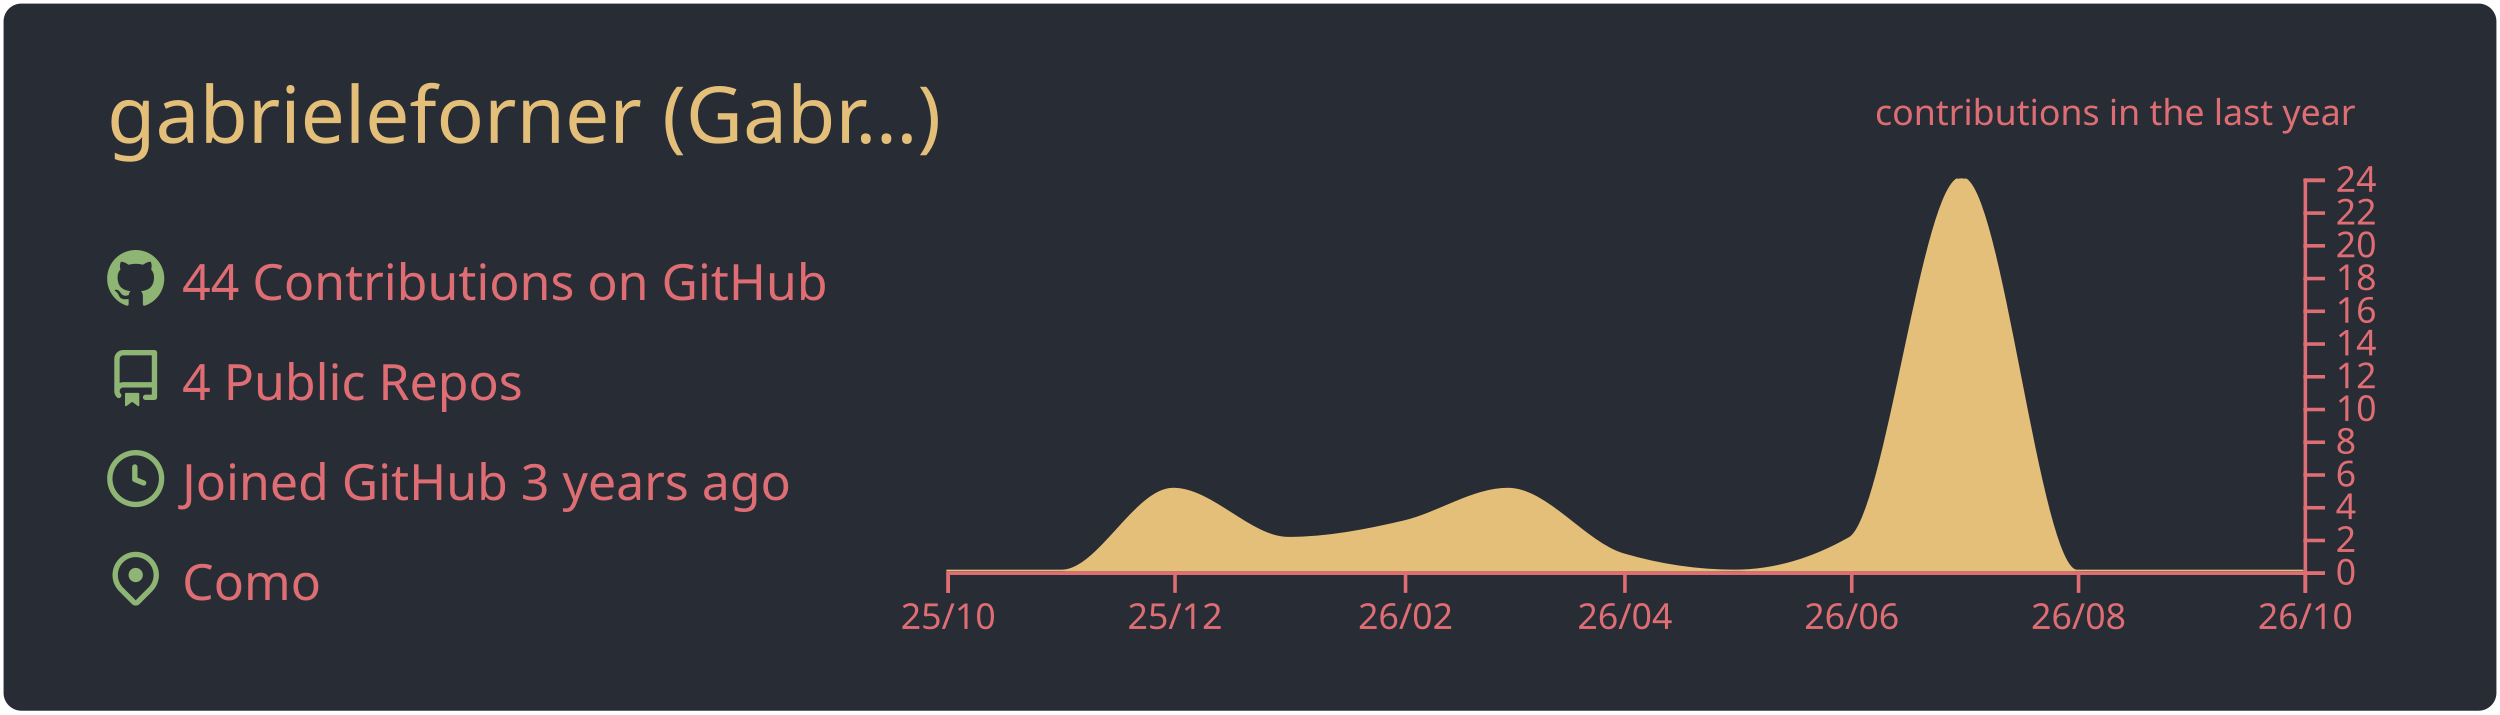
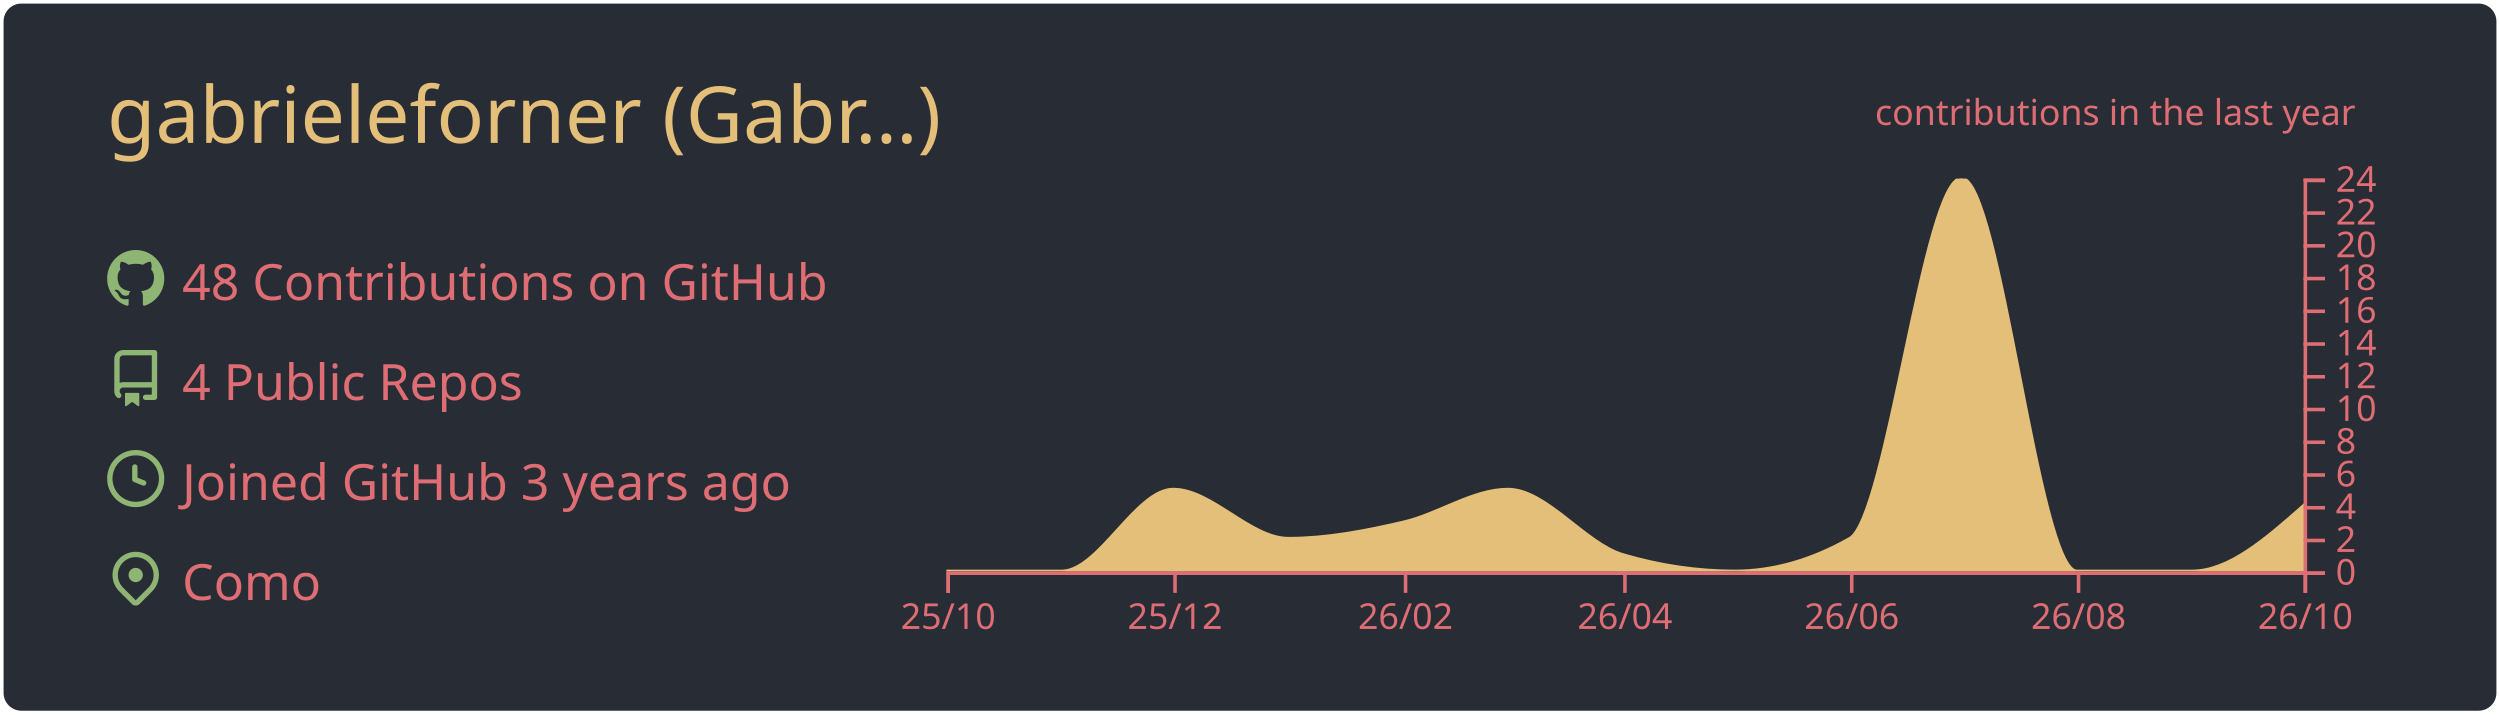
<svg xmlns="http://www.w3.org/2000/svg" width="700" height="200" viewBox="0 0 700 200">
  <style>* {
          font-family: 'Segoe UI', Ubuntu, "Helvetica Neue", Sans-Serif
        }</style>
  <g class="gpsc-root">
    <rect x="1" y="1" rx="5" ry="5" height="99%" width="99.714%" stroke="#000000" stroke-width="1" fill="#282c34" stroke-opacity="0" />
    <text x="30" y="40" class="gpsc-item" style="--gpsc-i: 0; font-size: 22px; fill: #e4bf7a;">gabrieleforner (Gabr…)</text>
    <g transform="translate(0,40)">
      <g transform="translate(30,30)">
        <g class="gpsc-item" style="--gpsc-i: 0;">
          <g transform="translate(0,0)" width="14" height="14" fill="#8eb573">
            <path fill-rule="evenodd" d="M8 0C3.58 0 0 3.58 0 8c0 3.54 2.29 6.53 5.47 7.59.4.07.55-.17.55-.38 0-.19-.01-.82-.01-1.49-2.01.37-2.53-.49-2.69-.94-.09-.23-.48-.94-.82-1.13-.28-.15-.68-.52-.01-.53.63-.01 1.08.58 1.23.82.72 1.21 1.87.87 2.33.66.07-.52.28-.87.51-1.07-1.78-.2-3.64-.89-3.64-3.95 0-.87.31-1.59.82-2.15-.08-.2-.36-1.02.08-2.12 0 0 .67-.21 2.2.82.64-.18 1.32-.27 2-.27.68 0 1.36.09 2 .27 1.53-1.04 2.2-.82 2.2-.82.44 1.1.16 1.92.08 2.12.51.56.82 1.27.82 2.15 0 3.07-1.87 3.75-3.65 3.95.29.25.54.73.54 1.48 0 1.07-.01 1.93-.01 2.2 0 .21.15.46.55.38A8.013 8.013 0 0016 8c0-4.42-3.58-8-8-8z" />
          </g>
        </g>
        <g class="gpsc-item" style="--gpsc-i: 1;">
          <g transform="translate(0,28)" width="14" height="14" fill="#8eb573">
            <path fill-rule="evenodd" d="M2 2.5A2.5 2.5 0 014.5 0h8.75a.75.75 0 01.75.75v12.5a.75.75 0 01-.75.75h-2.5a.75.75 0 110-1.5h1.75v-2h-8a1 1 0 00-.714 1.7.75.75 0 01-1.072 1.05A2.495 2.495 0 012 11.5v-9zm10.5-1V9h-8c-.356 0-.694.074-1 .208V2.5a1 1 0 011-1h8zM5 12.25v3.25a.25.25 0 00.4.2l1.45-1.087a.25.25 0 01.3 0L8.6 15.7a.25.25 0 00.4-.2v-3.25a.25.25 0 00-.25-.25h-3.5a.25.25 0 00-.25.25z" />
          </g>
        </g>
        <g class="gpsc-item" style="--gpsc-i: 2;">
          <g transform="translate(0,56)" width="14" height="14" fill="#8eb573">
            <path fill-rule="evenodd" d="M1.5 8a6.5 6.5 0 1113 0 6.5 6.5 0 01-13 0zM8 0a8 8 0 100 16A8 8 0 008 0zm.5 4.75a.75.75 0 00-1.5 0v3.5a.75.75 0 00.471.696l2.5 1a.75.75 0 00.557-1.392L8.5 7.742V4.75z" />
          </g>
        </g>
        <g class="gpsc-item" style="--gpsc-i: 3;">
          <g transform="translate(0,84)" width="14" height="14" fill="#8eb573">
            <path fill-rule="evenodd" d="M11.536 3.464a5 5 0 010 7.072L8 14.07l-3.536-3.535a5 5 0 117.072-7.072v.001zm1.06 8.132a6.5 6.5 0 10-9.192 0l3.535 3.536a1.5 1.5 0 002.122 0l3.535-3.536zM8 9a2 2 0 100-4 2 2 0 000 4z" />
          </g>
        </g>
-         <text x="21" y="14" class="gpsc-item" style="--gpsc-i: 0; fill: #df6d74; font-size: 14px;">44 Contributions on GitHub</text>
+         <text x="21" y="14" class="gpsc-item" style="--gpsc-i: 0; fill: #df6d74; font-size: 14px;">48 Contributions on GitHub</text>
        <text x="21" y="42" class="gpsc-item" style="--gpsc-i: 1; fill: #df6d74; font-size: 14px;">4 Public Repos</text>
        <text x="21" y="70" class="gpsc-item" style="--gpsc-i: 2; fill: #df6d74; font-size: 14px;">Joined GitHub 3 years ago</text>
        <text x="21" y="98" class="gpsc-item" style="--gpsc-i: 3; fill: #df6d74; font-size: 14px;">Como</text>
      </g>
      <g color="#e4bf7a" transform="translate(295,10)">
        <clipPath id="gpsc-reveal-clip">
          <rect class="gpsc-reveal" x="-30" y="0" width="410" height="110" style="--gpsc-w: 410px; --gpsc-i: 4;" />
        </clipPath>
        <g clip-path="url(#gpsc-reveal-clip)" class="gpsc-chart" style="--gpsc-i: 4;">
-           <path transform="translate(-30,0)" stroke="#e4bf7a" fill="#e4bf7a" opacity="1" d="M0,110C10.758,110,21.516,110,32.274,110C42.685,110,53.096,87.083,63.507,87.083C74.265,87.083,85.023,100.833,95.781,100.833C106.539,100.833,117.297,98.753,128.055,96.25C137.772,93.99,147.489,87.083,157.205,87.083C167.963,87.083,178.721,102.259,189.479,105.417C199.89,108.472,210.301,110,220.712,110C231.47,110,242.228,106.944,252.986,100.833C263.397,94.919,273.808,0,284.219,0C294.977,0,305.735,110,316.493,110C327.251,110,338.009,110,348.767,110C359.178,110,369.589,110,380,110L380,110C369.589,110,359.178,110,348.767,110C338.009,110,327.251,110,316.493,110C305.735,110,294.977,110,284.219,110C273.808,110,263.397,110,252.986,110C242.228,110,231.47,110,220.712,110C210.301,110,199.89,110,189.479,110C178.721,110,167.963,110,157.205,110C147.489,110,137.772,110,128.055,110C117.297,110,106.539,110,95.781,110C85.023,110,74.265,110,63.507,110C53.096,110,42.685,110,32.274,110C21.516,110,10.758,110,0,110Z" />
+           <path transform="translate(-30,0)" stroke="#e4bf7a" fill="#e4bf7a" opacity="1" d="M0,110C10.758,110,21.516,110,32.274,110C42.685,110,53.096,87.083,63.507,87.083C74.265,87.083,85.023,100.833,95.781,100.833C106.539,100.833,117.297,98.753,128.055,96.25C137.772,93.99,147.489,87.083,157.205,87.083C167.963,87.083,178.721,102.259,189.479,105.417C199.89,108.472,210.301,110,220.712,110C231.47,110,242.228,106.944,252.986,100.833C263.397,94.919,273.808,0,284.219,0C294.977,0,305.735,110,316.493,110C327.251,110,338.009,110,348.767,110C359.178,110,369.589,100.833,380,91.667L380,110C369.589,110,359.178,110,348.767,110C338.009,110,327.251,110,316.493,110C305.735,110,294.977,110,284.219,110C273.808,110,263.397,110,252.986,110C242.228,110,231.47,110,220.712,110C210.301,110,199.89,110,189.479,110C178.721,110,167.963,110,157.205,110C147.489,110,137.772,110,128.055,110C117.297,110,106.539,110,95.781,110C85.023,110,74.265,110,63.507,110C53.096,110,42.685,110,32.274,110C21.516,110,10.758,110,0,110Z" />
        </g>
        <g color="#df6d74" transform="translate(-30,110)" fill="none" font-size="10" font-family="sans-serif" text-anchor="middle">
          <path class="domain" stroke="currentColor" d="M0.5,6V0.5H380.5V6" />
          <g class="tick" opacity="1" transform="translate(0.5,0)">
            <line stroke="currentColor" y2="6" />
            <text fill="currentColor" y="9" dy="0.71em">25/10</text>
          </g>
          <g class="tick" opacity="1" transform="translate(64.00685,0)">
            <line stroke="currentColor" y2="6" />
            <text fill="currentColor" y="9" dy="0.71em">25/12</text>
          </g>
          <g class="tick" opacity="1" transform="translate(128.5548,0)">
            <line stroke="currentColor" y2="6" />
            <text fill="currentColor" y="9" dy="0.71em">26/02</text>
          </g>
          <g class="tick" opacity="1" transform="translate(189.9795,0)">
            <line stroke="currentColor" y2="6" />
            <text fill="currentColor" y="9" dy="0.71em">26/04</text>
          </g>
          <g class="tick" opacity="1" transform="translate(253.4863,0)">
            <line stroke="currentColor" y2="6" />
            <text fill="currentColor" y="9" dy="0.71em">26/06</text>
          </g>
          <g class="tick" opacity="1" transform="translate(316.9932,0)">
            <line stroke="currentColor" y2="6" />
            <text fill="currentColor" y="9" dy="0.71em">26/08</text>
          </g>
          <g class="tick" opacity="1" transform="translate(380.5,0)">
            <line stroke="currentColor" y2="6" />
            <text fill="currentColor" y="9" dy="0.71em">26/10</text>
          </g>
        </g>
        <g color="#df6d74" transform="translate(350,0)" fill="none" font-size="10" font-family="sans-serif" text-anchor="start">
          <path class="domain" stroke="currentColor" d="M6,110.5H0.5V0.5H6" />
          <g class="tick" opacity="1" transform="translate(0,110.5)">
            <line stroke="currentColor" x2="6" />
            <text fill="currentColor" x="9" dy="0.32em">0</text>
          </g>
          <g class="tick" opacity="1" transform="translate(0,101.3333)">
            <line stroke="currentColor" x2="6" />
            <text fill="currentColor" x="9" dy="0.32em">2</text>
          </g>
          <g class="tick" opacity="1" transform="translate(0,92.16667)">
            <line stroke="currentColor" x2="6" />
            <text fill="currentColor" x="9" dy="0.32em">4</text>
          </g>
          <g class="tick" opacity="1" transform="translate(0,83)">
            <line stroke="currentColor" x2="6" />
            <text fill="currentColor" x="9" dy="0.32em">6</text>
          </g>
          <g class="tick" opacity="1" transform="translate(0,73.83333)">
            <line stroke="currentColor" x2="6" />
            <text fill="currentColor" x="9" dy="0.32em">8</text>
          </g>
          <g class="tick" opacity="1" transform="translate(0,64.66667)">
            <line stroke="currentColor" x2="6" />
            <text fill="currentColor" x="9" dy="0.32em">10</text>
          </g>
          <g class="tick" opacity="1" transform="translate(0,55.5)">
            <line stroke="currentColor" x2="6" />
            <text fill="currentColor" x="9" dy="0.32em">12</text>
          </g>
          <g class="tick" opacity="1" transform="translate(0,46.33333)">
            <line stroke="currentColor" x2="6" />
            <text fill="currentColor" x="9" dy="0.32em">14</text>
          </g>
          <g class="tick" opacity="1" transform="translate(0,37.16667)">
            <line stroke="currentColor" x2="6" />
            <text fill="currentColor" x="9" dy="0.32em">16</text>
          </g>
          <g class="tick" opacity="1" transform="translate(0,28)">
            <line stroke="currentColor" x2="6" />
            <text fill="currentColor" x="9" dy="0.32em">18</text>
          </g>
          <g class="tick" opacity="1" transform="translate(0,18.83333)">
            <line stroke="currentColor" x2="6" />
            <text fill="currentColor" x="9" dy="0.32em">20</text>
          </g>
          <g class="tick" opacity="1" transform="translate(0,9.666667)">
            <line stroke="currentColor" x2="6" />
            <text fill="currentColor" x="9" dy="0.32em">22</text>
          </g>
          <g class="tick" opacity="1" transform="translate(0,0.5)">
            <line stroke="currentColor" x2="6" />
            <text fill="currentColor" x="9" dy="0.32em">24</text>
          </g>
        </g>
        <g>
          <text y="-15" x="230" style="fill: #df6d74; font-size: 10px;">contributions in the last year</text>
        </g>
      </g>
    </g>
  </g>
</svg>
